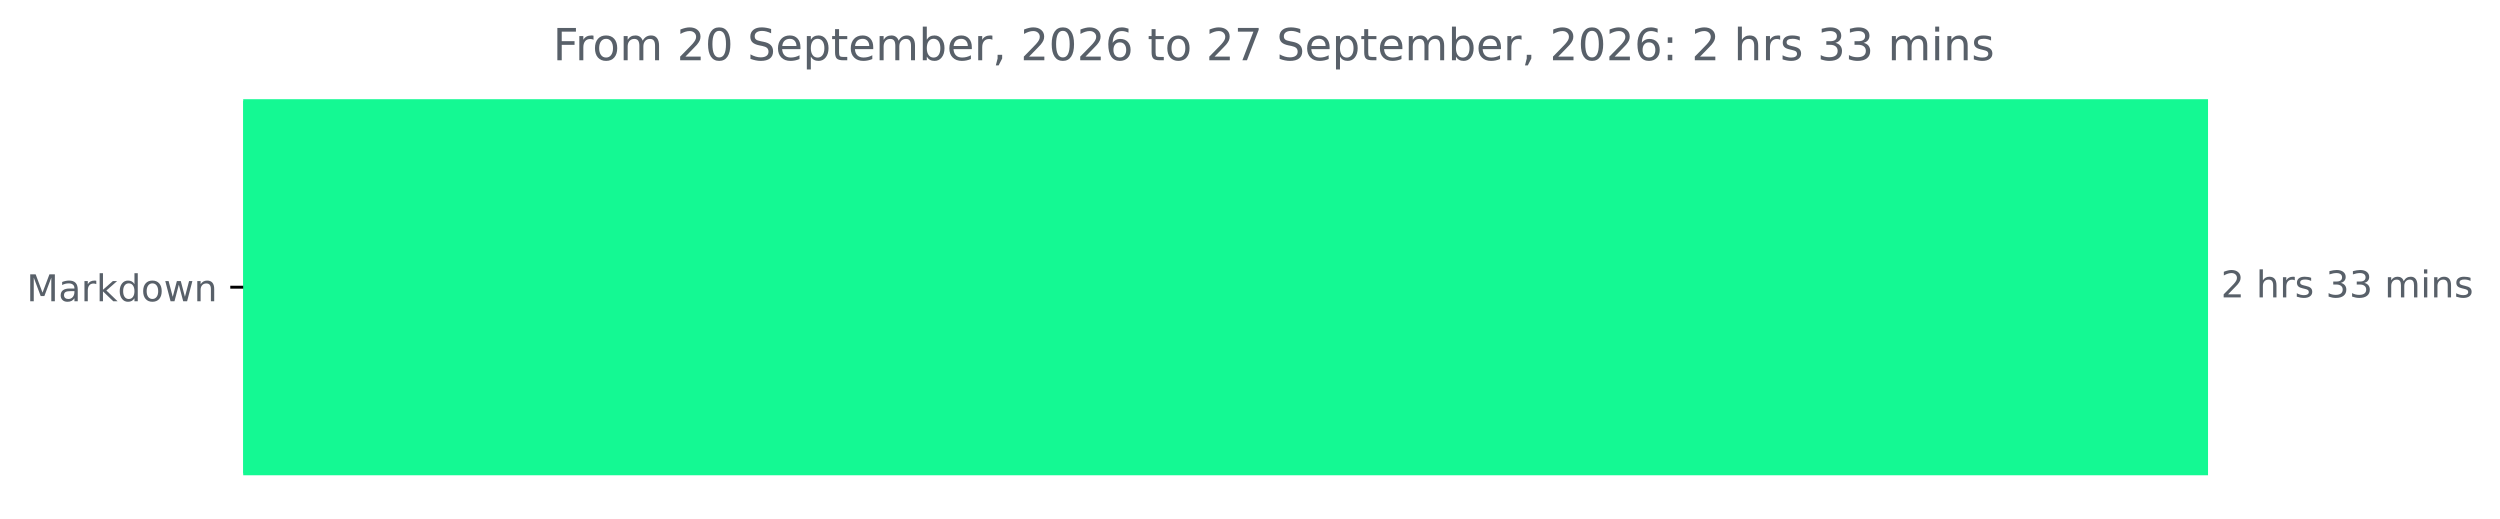
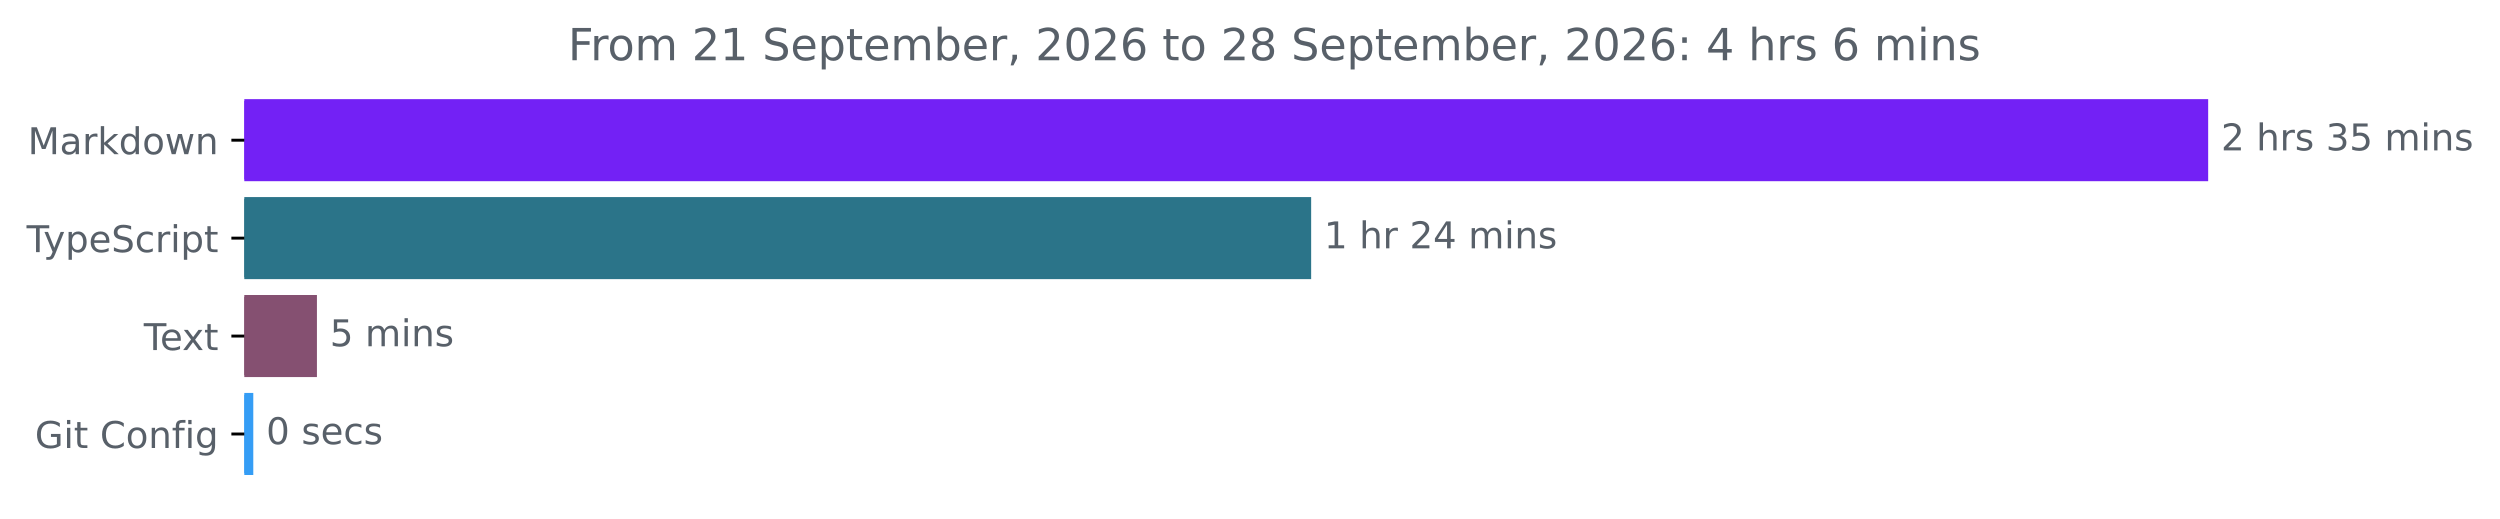
- <svg xmlns="http://www.w3.org/2000/svg" xmlns:xlink="http://www.w3.org/1999/xlink" width="676.815pt" height="140.398pt" viewBox="0 0 676.815 140.398" version="1.1">
+ <svg xmlns="http://www.w3.org/2000/svg" xmlns:xlink="http://www.w3.org/1999/xlink" width="677.144pt" height="140.398pt" viewBox="0 0 677.144 140.398" version="1.1">
  <defs>
    <style type="text/css">*{stroke-linejoin: round; stroke-linecap: butt}</style>
  </defs>
  <g id="figure_1">
    <g id="patch_1">
-       <path d="M 0 140.398  L 676.815 140.398  L 676.815 0  L 0 0  L 0 140.398  z " style="fill: none" />
+       <path d="M -0 140.398  L 677.144 140.398  L 677.144 0  L -0 0  L -0 140.398  z " style="fill: none" />
    </g>
    <g id="axes_1">
      <g id="patch_2">
-         <path d="M 65.841 27.358  L 597.269 27.358  L 597.269 128.158  L 65.841 128.158  z " clip-path="url(#peea7d1073a)" style="fill: #14f993; stroke: #14f993; stroke-linejoin: miter" />
+         <path d="M 66.17 27.358  L 597.599 27.358  L 597.599 48.579  L 66.17 48.579  z " clip-path="url(#p172af8455d)" style="fill: #7321f5; stroke: #7321f5; stroke-linejoin: miter" />
+       </g>
+       <g id="patch_3">
+         <path d="M 66.17 53.884  L 354.634 53.884  L 354.634 75.105  L 66.17 75.105  z " clip-path="url(#p172af8455d)" style="fill: #2b7489; stroke: #2b7489; stroke-linejoin: miter" />
+       </g>
+       <g id="patch_4">
+         <path d="M 66.17 80.411  L 85.345 80.411  L 85.345 101.632  L 66.17 101.632  z " clip-path="url(#p172af8455d)" style="fill: #855071; stroke: #855071; stroke-linejoin: miter" />
+       </g>
+       <g id="patch_5">
+         <path d="M 66.17 106.937  L 68.105 106.937  L 68.105 128.158  L 66.17 128.158  z " clip-path="url(#p172af8455d)" style="fill: #359df5; stroke: #359df5; stroke-linejoin: miter" />
      </g>
      <g id="matplotlib.axis_1" />
      <g id="matplotlib.axis_2">
        <g id="ytick_1">
          <g id="line2d_1">
            <defs>
-               <path id="m4551dbf85b" d="M 0 0  L -3.5 0  " style="stroke: #000000; stroke-width: 0.8" />
+               <path id="mb1d758f279" d="M 0 0  L -3.5 0  " style="stroke: #000000; stroke-width: 0.8" />
            </defs>
            <g>
-               <use xlink:href="#m4551dbf85b" x="65.841" y="77.758" style="stroke: #000000; stroke-width: 0.8" />
+               <use xlink:href="#mb1d758f279" x="66.17" y="37.969" style="stroke: #000000; stroke-width: 0.8" />
            </g>
          </g>
          <g id="text_1">
-             <g style="fill: #586069" transform="translate(7.2 81.55734) scale(0.1 -0.1)">
+             <g style="fill: #586069" transform="translate(7.529688 41.76787) scale(0.1 -0.1)">
              <defs>
                <path id="DejaVuSans-4d" d="M 628 4666  L 1569 4666  L 2759 1491  L 3956 4666  L 4897 4666  L 4897 0  L 4281 0  L 4281 4097  L 3078 897  L 2444 897  L 1241 4097  L 1241 0  L 628 0  L 628 4666  z " transform="scale(0.015625)" />
                <path id="DejaVuSans-61" d="M 2194 1759  Q 1497 1759 1228 1600  Q 959 1441 959 1056  Q 959 750 1161 570  Q 1363 391 1709 391  Q 2188 391 2477 730  Q 2766 1069 2766 1631  L 2766 1759  L 2194 1759  z M 3341 1997  L 3341 0  L 2766 0  L 2766 531  Q 2569 213 2275 61  Q 1981 -91 1556 -91  Q 1019 -91 701 211  Q 384 513 384 1019  Q 384 1609 779 1909  Q 1175 2209 1959 2209  L 2766 2209  L 2766 2266  Q 2766 2663 2505 2880  Q 2244 3097 1772 3097  Q 1472 3097 1187 3025  Q 903 2953 641 2809  L 641 3341  Q 956 3463 1253 3523  Q 1550 3584 1831 3584  Q 2591 3584 2966 3190  Q 3341 2797 3341 1997  z " transform="scale(0.015625)" />
                <path id="DejaVuSans-72" d="M 2631 2963  Q 2534 3019 2420 3045  Q 2306 3072 2169 3072  Q 1681 3072 1420 2755  Q 1159 2438 1159 1844  L 1159 0  L 581 0  L 581 3500  L 1159 3500  L 1159 2956  Q 1341 3275 1631 3429  Q 1922 3584 2338 3584  Q 2397 3584 2469 3576  Q 2541 3569 2628 3553  L 2631 2963  z " transform="scale(0.015625)" />
                <path id="DejaVuSans-6b" d="M 581 4863  L 1159 4863  L 1159 1991  L 2875 3500  L 3609 3500  L 1753 1863  L 3688 0  L 2938 0  L 1159 1709  L 1159 0  L 581 0  L 581 4863  z " transform="scale(0.015625)" />
                <path id="DejaVuSans-64" d="M 2906 2969  L 2906 4863  L 3481 4863  L 3481 0  L 2906 0  L 2906 525  Q 2725 213 2448 61  Q 2172 -91 1784 -91  Q 1150 -91 751 415  Q 353 922 353 1747  Q 353 2572 751 3078  Q 1150 3584 1784 3584  Q 2172 3584 2448 3432  Q 2725 3281 2906 2969  z M 947 1747  Q 947 1113 1208 752  Q 1469 391 1925 391  Q 2381 391 2643 752  Q 2906 1113 2906 1747  Q 2906 2381 2643 2742  Q 2381 3103 1925 3103  Q 1469 3103 1208 2742  Q 947 2381 947 1747  z " transform="scale(0.015625)" />
                <path id="DejaVuSans-6f" d="M 1959 3097  Q 1497 3097 1228 2736  Q 959 2375 959 1747  Q 959 1119 1226 758  Q 1494 397 1959 397  Q 2419 397 2687 759  Q 2956 1122 2956 1747  Q 2956 2369 2687 2733  Q 2419 3097 1959 3097  z M 1959 3584  Q 2709 3584 3137 3096  Q 3566 2609 3566 1747  Q 3566 888 3137 398  Q 2709 -91 1959 -91  Q 1206 -91 779 398  Q 353 888 353 1747  Q 353 2609 779 3096  Q 1206 3584 1959 3584  z " transform="scale(0.015625)" />
                <path id="DejaVuSans-77" d="M 269 3500  L 844 3500  L 1563 769  L 2278 3500  L 2956 3500  L 3675 769  L 4391 3500  L 4966 3500  L 4050 0  L 3372 0  L 2619 2869  L 1863 0  L 1184 0  L 269 3500  z " transform="scale(0.015625)" />
                <path id="DejaVuSans-6e" d="M 3513 2113  L 3513 0  L 2938 0  L 2938 2094  Q 2938 2591 2744 2837  Q 2550 3084 2163 3084  Q 1697 3084 1428 2787  Q 1159 2491 1159 1978  L 1159 0  L 581 0  L 581 3500  L 1159 3500  L 1159 2956  Q 1366 3272 1645 3428  Q 1925 3584 2291 3584  Q 2894 3584 3203 3211  Q 3513 2838 3513 2113  z " transform="scale(0.015625)" />
              </defs>
              <use xlink:href="#DejaVuSans-4d" />
              <use xlink:href="#DejaVuSans-61" x="86.279" />
              <use xlink:href="#DejaVuSans-72" x="147.559" />
              <use xlink:href="#DejaVuSans-6b" x="188.672" />
              <use xlink:href="#DejaVuSans-64" x="246.582" />
              <use xlink:href="#DejaVuSans-6f" x="310.059" />
              <use xlink:href="#DejaVuSans-77" x="371.24" />
              <use xlink:href="#DejaVuSans-6e" x="453.027" />
            </g>
          </g>
        </g>
-       </g>
-       <g id="text_2">
-         <g style="fill: #586069" transform="translate(601.2692 80.5175) scale(0.1 -0.1)">
+         <g id="ytick_2">
+           <g id="line2d_2">
+             <g>
+               <use xlink:href="#mb1d758f279" x="66.17" y="64.495" style="stroke: #000000; stroke-width: 0.8" />
+             </g>
+           </g>
+           <g id="text_2">
+             <g style="fill: #586069" transform="translate(7.2 68.29419) scale(0.1 -0.1)">
+               <defs>
+                 <path id="DejaVuSans-54" d="M -19 4666  L 3928 4666  L 3928 4134  L 2272 4134  L 2272 0  L 1638 0  L 1638 4134  L -19 4134  L -19 4666  z " transform="scale(0.015625)" />
+                 <path id="DejaVuSans-79" d="M 2059 -325  Q 1816 -950 1584 -1140  Q 1353 -1331 966 -1331  L 506 -1331  L 506 -850  L 844 -850  Q 1081 -850 1212 -737  Q 1344 -625 1503 -206  L 1606 56  L 191 3500  L 800 3500  L 1894 763  L 2988 3500  L 3597 3500  L 2059 -325  z " transform="scale(0.015625)" />
+                 <path id="DejaVuSans-70" d="M 1159 525  L 1159 -1331  L 581 -1331  L 581 3500  L 1159 3500  L 1159 2969  Q 1341 3281 1617 3432  Q 1894 3584 2278 3584  Q 2916 3584 3314 3078  Q 3713 2572 3713 1747  Q 3713 922 3314 415  Q 2916 -91 2278 -91  Q 1894 -91 1617 61  Q 1341 213 1159 525  z M 3116 1747  Q 3116 2381 2855 2742  Q 2594 3103 2138 3103  Q 1681 3103 1420 2742  Q 1159 2381 1159 1747  Q 1159 1113 1420 752  Q 1681 391 2138 391  Q 2594 391 2855 752  Q 3116 1113 3116 1747  z " transform="scale(0.015625)" />
+                 <path id="DejaVuSans-65" d="M 3597 1894  L 3597 1613  L 953 1613  Q 991 1019 1311 708  Q 1631 397 2203 397  Q 2534 397 2845 478  Q 3156 559 3463 722  L 3463 178  Q 3153 47 2828 -22  Q 2503 -91 2169 -91  Q 1331 -91 842 396  Q 353 884 353 1716  Q 353 2575 817 3079  Q 1281 3584 2069 3584  Q 2775 3584 3186 3129  Q 3597 2675 3597 1894  z M 3022 2063  Q 3016 2534 2758 2815  Q 2500 3097 2075 3097  Q 1594 3097 1305 2825  Q 1016 2553 972 2059  L 3022 2063  z " transform="scale(0.015625)" />
+                 <path id="DejaVuSans-53" d="M 3425 4513  L 3425 3897  Q 3066 4069 2747 4153  Q 2428 4238 2131 4238  Q 1616 4238 1336 4038  Q 1056 3838 1056 3469  Q 1056 3159 1242 3001  Q 1428 2844 1947 2747  L 2328 2669  Q 3034 2534 3370 2195  Q 3706 1856 3706 1288  Q 3706 609 3251 259  Q 2797 -91 1919 -91  Q 1588 -91 1214 -16  Q 841 59 441 206  L 441 856  Q 825 641 1194 531  Q 1563 422 1919 422  Q 2459 422 2753 634  Q 3047 847 3047 1241  Q 3047 1584 2836 1778  Q 2625 1972 2144 2069  L 1759 2144  Q 1053 2284 737 2584  Q 422 2884 422 3419  Q 422 4038 858 4394  Q 1294 4750 2059 4750  Q 2388 4750 2728 4690  Q 3069 4631 3425 4513  z " transform="scale(0.015625)" />
+                 <path id="DejaVuSans-63" d="M 3122 3366  L 3122 2828  Q 2878 2963 2633 3030  Q 2388 3097 2138 3097  Q 1578 3097 1268 2742  Q 959 2388 959 1747  Q 959 1106 1268 751  Q 1578 397 2138 397  Q 2388 397 2633 464  Q 2878 531 3122 666  L 3122 134  Q 2881 22 2623 -34  Q 2366 -91 2075 -91  Q 1284 -91 818 406  Q 353 903 353 1747  Q 353 2603 823 3093  Q 1294 3584 2113 3584  Q 2378 3584 2631 3529  Q 2884 3475 3122 3366  z " transform="scale(0.015625)" />
+                 <path id="DejaVuSans-69" d="M 603 3500  L 1178 3500  L 1178 0  L 603 0  L 603 3500  z M 603 4863  L 1178 4863  L 1178 4134  L 603 4134  L 603 4863  z " transform="scale(0.015625)" />
+                 <path id="DejaVuSans-74" d="M 1172 4494  L 1172 3500  L 2356 3500  L 2356 3053  L 1172 3053  L 1172 1153  Q 1172 725 1289 603  Q 1406 481 1766 481  L 2356 481  L 2356 0  L 1766 0  Q 1100 0 847 248  Q 594 497 594 1153  L 594 3053  L 172 3053  L 172 3500  L 594 3500  L 594 4494  L 1172 4494  z " transform="scale(0.015625)" />
+               </defs>
+               <use xlink:href="#DejaVuSans-54" />
+               <use xlink:href="#DejaVuSans-79" x="45.459" />
+               <use xlink:href="#DejaVuSans-70" x="104.639" />
+               <use xlink:href="#DejaVuSans-65" x="168.115" />
+               <use xlink:href="#DejaVuSans-53" x="229.639" />
+               <use xlink:href="#DejaVuSans-63" x="293.115" />
+               <use xlink:href="#DejaVuSans-72" x="348.096" />
+               <use xlink:href="#DejaVuSans-69" x="389.209" />
+               <use xlink:href="#DejaVuSans-70" x="416.992" />
+               <use xlink:href="#DejaVuSans-74" x="480.469" />
+             </g>
+           </g>
+         </g>
+         <g id="ytick_3">
+           <g id="line2d_3">
+             <g>
+               <use xlink:href="#mb1d758f279" x="66.17" y="91.021" style="stroke: #000000; stroke-width: 0.8" />
+             </g>
+           </g>
+           <g id="text_3">
+             <g style="fill: #586069" transform="translate(38.94531 94.8205) scale(0.1 -0.1)">
+               <defs>
+                 <path id="DejaVuSans-78" d="M 3513 3500  L 2247 1797  L 3578 0  L 2900 0  L 1881 1375  L 863 0  L 184 0  L 1544 1831  L 300 3500  L 978 3500  L 1906 2253  L 2834 3500  L 3513 3500  z " transform="scale(0.015625)" />
+               </defs>
+               <use xlink:href="#DejaVuSans-54" />
+               <use xlink:href="#DejaVuSans-65" x="44.084" />
+               <use xlink:href="#DejaVuSans-78" x="103.857" />
+               <use xlink:href="#DejaVuSans-74" x="163.037" />
+             </g>
+           </g>
+         </g>
+         <g id="ytick_4">
+           <g id="line2d_4">
+             <g>
+               <use xlink:href="#mb1d758f279" x="66.17" y="117.548" style="stroke: #000000; stroke-width: 0.8" />
+             </g>
+           </g>
+           <g id="text_4">
+             <g style="fill: #586069" transform="translate(9.459375 121.3468) scale(0.1 -0.1)">
+               <defs>
+                 <path id="DejaVuSans-47" d="M 3809 666  L 3809 1919  L 2778 1919  L 2778 2438  L 4434 2438  L 4434 434  Q 4069 175 3628 42  Q 3188 -91 2688 -91  Q 1594 -91 976 548  Q 359 1188 359 2328  Q 359 3472 976 4111  Q 1594 4750 2688 4750  Q 3144 4750 3555 4637  Q 3966 4525 4313 4306  L 4313 3634  Q 3963 3931 3569 4081  Q 3175 4231 2741 4231  Q 1884 4231 1454 3753  Q 1025 3275 1025 2328  Q 1025 1384 1454 906  Q 1884 428 2741 428  Q 3075 428 3337 486  Q 3600 544 3809 666  z " transform="scale(0.015625)" />
+                 <path id="DejaVuSans-20" transform="scale(0.015625)" />
+                 <path id="DejaVuSans-43" d="M 4122 4306  L 4122 3641  Q 3803 3938 3442 4084  Q 3081 4231 2675 4231  Q 1875 4231 1450 3742  Q 1025 3253 1025 2328  Q 1025 1406 1450 917  Q 1875 428 2675 428  Q 3081 428 3442 575  Q 3803 722 4122 1019  L 4122 359  Q 3791 134 3420 21  Q 3050 -91 2638 -91  Q 1578 -91 968 557  Q 359 1206 359 2328  Q 359 3453 968 4101  Q 1578 4750 2638 4750  Q 3056 4750 3426 4639  Q 3797 4528 4122 4306  z " transform="scale(0.015625)" />
+                 <path id="DejaVuSans-66" d="M 2375 4863  L 2375 4384  L 1825 4384  Q 1516 4384 1395 4259  Q 1275 4134 1275 3809  L 1275 3500  L 2222 3500  L 2222 3053  L 1275 3053  L 1275 0  L 697 0  L 697 3053  L 147 3053  L 147 3500  L 697 3500  L 697 3744  Q 697 4328 969 4595  Q 1241 4863 1831 4863  L 2375 4863  z " transform="scale(0.015625)" />
+                 <path id="DejaVuSans-67" d="M 2906 1791  Q 2906 2416 2648 2759  Q 2391 3103 1925 3103  Q 1463 3103 1205 2759  Q 947 2416 947 1791  Q 947 1169 1205 825  Q 1463 481 1925 481  Q 2391 481 2648 825  Q 2906 1169 2906 1791  z M 3481 434  Q 3481 -459 3084 -895  Q 2688 -1331 1869 -1331  Q 1566 -1331 1297 -1286  Q 1028 -1241 775 -1147  L 775 -588  Q 1028 -725 1275 -790  Q 1522 -856 1778 -856  Q 2344 -856 2625 -561  Q 2906 -266 2906 331  L 2906 616  Q 2728 306 2450 153  Q 2172 0 1784 0  Q 1141 0 747 490  Q 353 981 353 1791  Q 353 2603 747 3093  Q 1141 3584 1784 3584  Q 2172 3584 2450 3431  Q 2728 3278 2906 2969  L 2906 3500  L 3481 3500  L 3481 434  z " transform="scale(0.015625)" />
+               </defs>
+               <use xlink:href="#DejaVuSans-47" />
+               <use xlink:href="#DejaVuSans-69" x="77.49" />
+               <use xlink:href="#DejaVuSans-74" x="105.273" />
+               <use xlink:href="#DejaVuSans-20" x="144.482" />
+               <use xlink:href="#DejaVuSans-43" x="176.27" />
+               <use xlink:href="#DejaVuSans-6f" x="246.094" />
+               <use xlink:href="#DejaVuSans-6e" x="307.275" />
+               <use xlink:href="#DejaVuSans-66" x="370.654" />
+               <use xlink:href="#DejaVuSans-69" x="405.859" />
+               <use xlink:href="#DejaVuSans-67" x="433.643" />
+             </g>
+           </g>
+         </g>
+       </g>
+       <g id="text_5">
+         <g style="fill: #586069" transform="translate(601.5989 40.72803) scale(0.1 -0.1)">
          <defs>
            <path id="DejaVuSans-32" d="M 1228 531  L 3431 531  L 3431 0  L 469 0  L 469 531  Q 828 903 1448 1529  Q 2069 2156 2228 2338  Q 2531 2678 2651 2914  Q 2772 3150 2772 3378  Q 2772 3750 2511 3984  Q 2250 4219 1831 4219  Q 1534 4219 1204 4116  Q 875 4013 500 3803  L 500 4441  Q 881 4594 1212 4672  Q 1544 4750 1819 4750  Q 2544 4750 2975 4387  Q 3406 4025 3406 3419  Q 3406 3131 3298 2873  Q 3191 2616 2906 2266  Q 2828 2175 2409 1742  Q 1991 1309 1228 531  z " transform="scale(0.015625)" />
-             <path id="DejaVuSans-20" transform="scale(0.015625)" />
            <path id="DejaVuSans-68" d="M 3513 2113  L 3513 0  L 2938 0  L 2938 2094  Q 2938 2591 2744 2837  Q 2550 3084 2163 3084  Q 1697 3084 1428 2787  Q 1159 2491 1159 1978  L 1159 0  L 581 0  L 581 4863  L 1159 4863  L 1159 2956  Q 1366 3272 1645 3428  Q 1925 3584 2291 3584  Q 2894 3584 3203 3211  Q 3513 2838 3513 2113  z " transform="scale(0.015625)" />
            <path id="DejaVuSans-73" d="M 2834 3397  L 2834 2853  Q 2591 2978 2328 3040  Q 2066 3103 1784 3103  Q 1356 3103 1142 2972  Q 928 2841 928 2578  Q 928 2378 1081 2264  Q 1234 2150 1697 2047  L 1894 2003  Q 2506 1872 2764 1633  Q 3022 1394 3022 966  Q 3022 478 2636 193  Q 2250 -91 1575 -91  Q 1294 -91 989 -36  Q 684 19 347 128  L 347 722  Q 666 556 975 473  Q 1284 391 1588 391  Q 1994 391 2212 530  Q 2431 669 2431 922  Q 2431 1156 2273 1281  Q 2116 1406 1581 1522  L 1381 1569  Q 847 1681 609 1914  Q 372 2147 372 2553  Q 372 3047 722 3315  Q 1072 3584 1716 3584  Q 2034 3584 2315 3537  Q 2597 3491 2834 3397  z " transform="scale(0.015625)" />
            <path id="DejaVuSans-33" d="M 2597 2516  Q 3050 2419 3304 2112  Q 3559 1806 3559 1356  Q 3559 666 3084 287  Q 2609 -91 1734 -91  Q 1441 -91 1130 -33  Q 819 25 488 141  L 488 750  Q 750 597 1062 519  Q 1375 441 1716 441  Q 2309 441 2620 675  Q 2931 909 2931 1356  Q 2931 1769 2642 2001  Q 2353 2234 1838 2234  L 1294 2234  L 1294 2753  L 1863 2753  Q 2328 2753 2575 2939  Q 2822 3125 2822 3475  Q 2822 3834 2567 4026  Q 2313 4219 1838 4219  Q 1578 4219 1281 4162  Q 984 4106 628 3988  L 628 4550  Q 988 4650 1302 4700  Q 1616 4750 1894 4750  Q 2613 4750 3031 4423  Q 3450 4097 3450 3541  Q 3450 3153 3228 2886  Q 3006 2619 2597 2516  z " transform="scale(0.015625)" />
+             <path id="DejaVuSans-35" d="M 691 4666  L 3169 4666  L 3169 4134  L 1269 4134  L 1269 2991  Q 1406 3038 1543 3061  Q 1681 3084 1819 3084  Q 2600 3084 3056 2656  Q 3513 2228 3513 1497  Q 3513 744 3044 326  Q 2575 -91 1722 -91  Q 1428 -91 1123 -41  Q 819 9 494 109  L 494 744  Q 775 591 1075 516  Q 1375 441 1709 441  Q 2250 441 2565 725  Q 2881 1009 2881 1497  Q 2881 1984 2565 2268  Q 2250 2553 1709 2553  Q 1456 2553 1204 2497  Q 953 2441 691 2322  L 691 4666  z " transform="scale(0.015625)" />
            <path id="DejaVuSans-6d" d="M 3328 2828  Q 3544 3216 3844 3400  Q 4144 3584 4550 3584  Q 5097 3584 5394 3201  Q 5691 2819 5691 2113  L 5691 0  L 5113 0  L 5113 2094  Q 5113 2597 4934 2840  Q 4756 3084 4391 3084  Q 3944 3084 3684 2787  Q 3425 2491 3425 1978  L 3425 0  L 2847 0  L 2847 2094  Q 2847 2600 2669 2842  Q 2491 3084 2119 3084  Q 1678 3084 1418 2786  Q 1159 2488 1159 1978  L 1159 0  L 581 0  L 581 3500  L 1159 3500  L 1159 2956  Q 1356 3278 1631 3431  Q 1906 3584 2284 3584  Q 2666 3584 2933 3390  Q 3200 3197 3328 2828  z " transform="scale(0.015625)" />
-             <path id="DejaVuSans-69" d="M 603 3500  L 1178 3500  L 1178 0  L 603 0  L 603 3500  z M 603 4863  L 1178 4863  L 1178 4134  L 603 4134  L 603 4863  z " transform="scale(0.015625)" />
          </defs>
          <use xlink:href="#DejaVuSans-32" />
          <use xlink:href="#DejaVuSans-20" x="63.623" />
          <use xlink:href="#DejaVuSans-68" x="95.41" />
          <use xlink:href="#DejaVuSans-72" x="158.789" />
          <use xlink:href="#DejaVuSans-73" x="199.902" />
          <use xlink:href="#DejaVuSans-20" x="252.002" />
          <use xlink:href="#DejaVuSans-33" x="283.789" />
-           <use xlink:href="#DejaVuSans-33" x="347.412" />
+           <use xlink:href="#DejaVuSans-35" x="347.412" />
          <use xlink:href="#DejaVuSans-20" x="411.035" />
          <use xlink:href="#DejaVuSans-6d" x="442.822" />
          <use xlink:href="#DejaVuSans-69" x="540.234" />
          <use xlink:href="#DejaVuSans-6e" x="568.018" />
          <use xlink:href="#DejaVuSans-73" x="631.396" />
        </g>
      </g>
-       <g id="text_3">
-         <g style="fill: #586069" transform="translate(149.715 16.31812) scale(0.12 -0.12)">
+       <g id="text_6">
+         <g style="fill: #586069" transform="translate(358.6337 67.25434) scale(0.1 -0.1)">
+           <defs>
+             <path id="DejaVuSans-31" d="M 794 531  L 1825 531  L 1825 4091  L 703 3866  L 703 4441  L 1819 4666  L 2450 4666  L 2450 531  L 3481 531  L 3481 0  L 794 0  L 794 531  z " transform="scale(0.015625)" />
+             <path id="DejaVuSans-34" d="M 2419 4116  L 825 1625  L 2419 1625  L 2419 4116  z M 2253 4666  L 3047 4666  L 3047 1625  L 3713 1625  L 3713 1100  L 3047 1100  L 3047 0  L 2419 0  L 2419 1100  L 313 1100  L 313 1709  L 2253 4666  z " transform="scale(0.015625)" />
+           </defs>
+           <use xlink:href="#DejaVuSans-31" />
+           <use xlink:href="#DejaVuSans-20" x="63.623" />
+           <use xlink:href="#DejaVuSans-68" x="95.41" />
+           <use xlink:href="#DejaVuSans-72" x="158.789" />
+           <use xlink:href="#DejaVuSans-20" x="199.902" />
+           <use xlink:href="#DejaVuSans-32" x="231.689" />
+           <use xlink:href="#DejaVuSans-34" x="295.312" />
+           <use xlink:href="#DejaVuSans-20" x="358.936" />
+           <use xlink:href="#DejaVuSans-6d" x="390.723" />
+           <use xlink:href="#DejaVuSans-69" x="488.135" />
+           <use xlink:href="#DejaVuSans-6e" x="515.918" />
+           <use xlink:href="#DejaVuSans-73" x="579.297" />
+         </g>
+       </g>
+       <g id="text_7">
+         <g style="fill: #586069" transform="translate(89.34514 93.78066) scale(0.1 -0.1)">
+           <use xlink:href="#DejaVuSans-35" />
+           <use xlink:href="#DejaVuSans-20" x="63.623" />
+           <use xlink:href="#DejaVuSans-6d" x="95.41" />
+           <use xlink:href="#DejaVuSans-69" x="192.822" />
+           <use xlink:href="#DejaVuSans-6e" x="220.605" />
+           <use xlink:href="#DejaVuSans-73" x="283.984" />
+         </g>
+       </g>
+       <g id="text_8">
+         <g style="fill: #586069" transform="translate(72.10461 120.307) scale(0.1 -0.1)">
+           <defs>
+             <path id="DejaVuSans-30" d="M 2034 4250  Q 1547 4250 1301 3770  Q 1056 3291 1056 2328  Q 1056 1369 1301 889  Q 1547 409 2034 409  Q 2525 409 2770 889  Q 3016 1369 3016 2328  Q 3016 3291 2770 3770  Q 2525 4250 2034 4250  z M 2034 4750  Q 2819 4750 3233 4129  Q 3647 3509 3647 2328  Q 3647 1150 3233 529  Q 2819 -91 2034 -91  Q 1250 -91 836 529  Q 422 1150 422 2328  Q 422 3509 836 4129  Q 1250 4750 2034 4750  z " transform="scale(0.015625)" />
+           </defs>
+           <use xlink:href="#DejaVuSans-30" />
+           <use xlink:href="#DejaVuSans-20" x="63.623" />
+           <use xlink:href="#DejaVuSans-73" x="95.41" />
+           <use xlink:href="#DejaVuSans-65" x="147.51" />
+           <use xlink:href="#DejaVuSans-63" x="209.033" />
+           <use xlink:href="#DejaVuSans-73" x="264.014" />
+         </g>
+       </g>
+       <g id="text_9">
+         <g style="fill: #586069" transform="translate(153.8622 16.31812) scale(0.12 -0.12)">
          <defs>
            <path id="DejaVuSans-46" d="M 628 4666  L 3309 4666  L 3309 4134  L 1259 4134  L 1259 2759  L 3109 2759  L 3109 2228  L 1259 2228  L 1259 0  L 628 0  L 628 4666  z " transform="scale(0.015625)" />
-             <path id="DejaVuSans-30" d="M 2034 4250  Q 1547 4250 1301 3770  Q 1056 3291 1056 2328  Q 1056 1369 1301 889  Q 1547 409 2034 409  Q 2525 409 2770 889  Q 3016 1369 3016 2328  Q 3016 3291 2770 3770  Q 2525 4250 2034 4250  z M 2034 4750  Q 2819 4750 3233 4129  Q 3647 3509 3647 2328  Q 3647 1150 3233 529  Q 2819 -91 2034 -91  Q 1250 -91 836 529  Q 422 1150 422 2328  Q 422 3509 836 4129  Q 1250 4750 2034 4750  z " transform="scale(0.015625)" />
-             <path id="DejaVuSans-53" d="M 3425 4513  L 3425 3897  Q 3066 4069 2747 4153  Q 2428 4238 2131 4238  Q 1616 4238 1336 4038  Q 1056 3838 1056 3469  Q 1056 3159 1242 3001  Q 1428 2844 1947 2747  L 2328 2669  Q 3034 2534 3370 2195  Q 3706 1856 3706 1288  Q 3706 609 3251 259  Q 2797 -91 1919 -91  Q 1588 -91 1214 -16  Q 841 59 441 206  L 441 856  Q 825 641 1194 531  Q 1563 422 1919 422  Q 2459 422 2753 634  Q 3047 847 3047 1241  Q 3047 1584 2836 1778  Q 2625 1972 2144 2069  L 1759 2144  Q 1053 2284 737 2584  Q 422 2884 422 3419  Q 422 4038 858 4394  Q 1294 4750 2059 4750  Q 2388 4750 2728 4690  Q 3069 4631 3425 4513  z " transform="scale(0.015625)" />
-             <path id="DejaVuSans-65" d="M 3597 1894  L 3597 1613  L 953 1613  Q 991 1019 1311 708  Q 1631 397 2203 397  Q 2534 397 2845 478  Q 3156 559 3463 722  L 3463 178  Q 3153 47 2828 -22  Q 2503 -91 2169 -91  Q 1331 -91 842 396  Q 353 884 353 1716  Q 353 2575 817 3079  Q 1281 3584 2069 3584  Q 2775 3584 3186 3129  Q 3597 2675 3597 1894  z M 3022 2063  Q 3016 2534 2758 2815  Q 2500 3097 2075 3097  Q 1594 3097 1305 2825  Q 1016 2553 972 2059  L 3022 2063  z " transform="scale(0.015625)" />
-             <path id="DejaVuSans-70" d="M 1159 525  L 1159 -1331  L 581 -1331  L 581 3500  L 1159 3500  L 1159 2969  Q 1341 3281 1617 3432  Q 1894 3584 2278 3584  Q 2916 3584 3314 3078  Q 3713 2572 3713 1747  Q 3713 922 3314 415  Q 2916 -91 2278 -91  Q 1894 -91 1617 61  Q 1341 213 1159 525  z M 3116 1747  Q 3116 2381 2855 2742  Q 2594 3103 2138 3103  Q 1681 3103 1420 2742  Q 1159 2381 1159 1747  Q 1159 1113 1420 752  Q 1681 391 2138 391  Q 2594 391 2855 752  Q 3116 1113 3116 1747  z " transform="scale(0.015625)" />
-             <path id="DejaVuSans-74" d="M 1172 4494  L 1172 3500  L 2356 3500  L 2356 3053  L 1172 3053  L 1172 1153  Q 1172 725 1289 603  Q 1406 481 1766 481  L 2356 481  L 2356 0  L 1766 0  Q 1100 0 847 248  Q 594 497 594 1153  L 594 3053  L 172 3053  L 172 3500  L 594 3500  L 594 4494  L 1172 4494  z " transform="scale(0.015625)" />
            <path id="DejaVuSans-62" d="M 3116 1747  Q 3116 2381 2855 2742  Q 2594 3103 2138 3103  Q 1681 3103 1420 2742  Q 1159 2381 1159 1747  Q 1159 1113 1420 752  Q 1681 391 2138 391  Q 2594 391 2855 752  Q 3116 1113 3116 1747  z M 1159 2969  Q 1341 3281 1617 3432  Q 1894 3584 2278 3584  Q 2916 3584 3314 3078  Q 3713 2572 3713 1747  Q 3713 922 3314 415  Q 2916 -91 2278 -91  Q 1894 -91 1617 61  Q 1341 213 1159 525  L 1159 0  L 581 0  L 581 4863  L 1159 4863  L 1159 2969  z " transform="scale(0.015625)" />
            <path id="DejaVuSans-2c" d="M 750 794  L 1409 794  L 1409 256  L 897 -744  L 494 -744  L 750 256  L 750 794  z " transform="scale(0.015625)" />
            <path id="DejaVuSans-36" d="M 2113 2584  Q 1688 2584 1439 2293  Q 1191 2003 1191 1497  Q 1191 994 1439 701  Q 1688 409 2113 409  Q 2538 409 2786 701  Q 3034 994 3034 1497  Q 3034 2003 2786 2293  Q 2538 2584 2113 2584  z M 3366 4563  L 3366 3988  Q 3128 4100 2886 4159  Q 2644 4219 2406 4219  Q 1781 4219 1451 3797  Q 1122 3375 1075 2522  Q 1259 2794 1537 2939  Q 1816 3084 2150 3084  Q 2853 3084 3261 2657  Q 3669 2231 3669 1497  Q 3669 778 3244 343  Q 2819 -91 2113 -91  Q 1303 -91 875 529  Q 447 1150 447 2328  Q 447 3434 972 4092  Q 1497 4750 2381 4750  Q 2619 4750 2861 4703  Q 3103 4656 3366 4563  z " transform="scale(0.015625)" />
-             <path id="DejaVuSans-37" d="M 525 4666  L 3525 4666  L 3525 4397  L 1831 0  L 1172 0  L 2766 4134  L 525 4134  L 525 4666  z " transform="scale(0.015625)" />
+             <path id="DejaVuSans-38" d="M 2034 2216  Q 1584 2216 1326 1975  Q 1069 1734 1069 1313  Q 1069 891 1326 650  Q 1584 409 2034 409  Q 2484 409 2743 651  Q 3003 894 3003 1313  Q 3003 1734 2745 1975  Q 2488 2216 2034 2216  z M 1403 2484  Q 997 2584 770 2862  Q 544 3141 544 3541  Q 544 4100 942 4425  Q 1341 4750 2034 4750  Q 2731 4750 3128 4425  Q 3525 4100 3525 3541  Q 3525 3141 3298 2862  Q 3072 2584 2669 2484  Q 3125 2378 3379 2068  Q 3634 1759 3634 1313  Q 3634 634 3220 271  Q 2806 -91 2034 -91  Q 1263 -91 848 271  Q 434 634 434 1313  Q 434 1759 690 2068  Q 947 2378 1403 2484  z M 1172 3481  Q 1172 3119 1398 2916  Q 1625 2713 2034 2713  Q 2441 2713 2670 2916  Q 2900 3119 2900 3481  Q 2900 3844 2670 4047  Q 2441 4250 2034 4250  Q 1625 4250 1398 4047  Q 1172 3844 1172 3481  z " transform="scale(0.015625)" />
            <path id="DejaVuSans-3a" d="M 750 794  L 1409 794  L 1409 0  L 750 0  L 750 794  z M 750 3309  L 1409 3309  L 1409 2516  L 750 2516  L 750 3309  z " transform="scale(0.015625)" />
          </defs>
          <use xlink:href="#DejaVuSans-46" />
          <use xlink:href="#DejaVuSans-72" x="50.27" />
          <use xlink:href="#DejaVuSans-6f" x="89.133" />
          <use xlink:href="#DejaVuSans-6d" x="150.314" />
          <use xlink:href="#DejaVuSans-20" x="247.727" />
          <use xlink:href="#DejaVuSans-32" x="279.514" />
-           <use xlink:href="#DejaVuSans-30" x="343.137" />
+           <use xlink:href="#DejaVuSans-31" x="343.137" />
          <use xlink:href="#DejaVuSans-20" x="406.76" />
          <use xlink:href="#DejaVuSans-53" x="438.547" />
          <use xlink:href="#DejaVuSans-65" x="502.023" />
          <use xlink:href="#DejaVuSans-70" x="563.547" />
          <use xlink:href="#DejaVuSans-74" x="627.023" />
          <use xlink:href="#DejaVuSans-65" x="666.232" />
          <use xlink:href="#DejaVuSans-6d" x="727.756" />
          <use xlink:href="#DejaVuSans-62" x="825.168" />
          <use xlink:href="#DejaVuSans-65" x="888.645" />
          <use xlink:href="#DejaVuSans-72" x="950.168" />
          <use xlink:href="#DejaVuSans-2c" x="991.281" />
          <use xlink:href="#DejaVuSans-20" x="1023.068" />
          <use xlink:href="#DejaVuSans-32" x="1054.855" />
          <use xlink:href="#DejaVuSans-30" x="1118.479" />
          <use xlink:href="#DejaVuSans-32" x="1182.102" />
          <use xlink:href="#DejaVuSans-36" x="1245.725" />
          <use xlink:href="#DejaVuSans-20" x="1309.348" />
          <use xlink:href="#DejaVuSans-74" x="1341.135" />
          <use xlink:href="#DejaVuSans-6f" x="1380.344" />
          <use xlink:href="#DejaVuSans-20" x="1441.525" />
          <use xlink:href="#DejaVuSans-32" x="1473.312" />
-           <use xlink:href="#DejaVuSans-37" x="1536.936" />
+           <use xlink:href="#DejaVuSans-38" x="1536.936" />
          <use xlink:href="#DejaVuSans-20" x="1600.559" />
          <use xlink:href="#DejaVuSans-53" x="1632.346" />
          <use xlink:href="#DejaVuSans-65" x="1695.822" />
          <use xlink:href="#DejaVuSans-70" x="1757.346" />
          <use xlink:href="#DejaVuSans-74" x="1820.822" />
          <use xlink:href="#DejaVuSans-65" x="1860.031" />
          <use xlink:href="#DejaVuSans-6d" x="1921.555" />
          <use xlink:href="#DejaVuSans-62" x="2018.967" />
          <use xlink:href="#DejaVuSans-65" x="2082.443" />
          <use xlink:href="#DejaVuSans-72" x="2143.967" />
          <use xlink:href="#DejaVuSans-2c" x="2185.08" />
          <use xlink:href="#DejaVuSans-20" x="2216.867" />
          <use xlink:href="#DejaVuSans-32" x="2248.654" />
          <use xlink:href="#DejaVuSans-30" x="2312.277" />
          <use xlink:href="#DejaVuSans-32" x="2375.9" />
          <use xlink:href="#DejaVuSans-36" x="2439.523" />
          <use xlink:href="#DejaVuSans-3a" x="2503.146" />
          <use xlink:href="#DejaVuSans-20" x="2536.838" />
-           <use xlink:href="#DejaVuSans-32" x="2568.625" />
+           <use xlink:href="#DejaVuSans-34" x="2568.625" />
          <use xlink:href="#DejaVuSans-20" x="2632.248" />
          <use xlink:href="#DejaVuSans-68" x="2664.035" />
          <use xlink:href="#DejaVuSans-72" x="2727.414" />
          <use xlink:href="#DejaVuSans-73" x="2768.527" />
          <use xlink:href="#DejaVuSans-20" x="2820.627" />
-           <use xlink:href="#DejaVuSans-33" x="2852.414" />
-           <use xlink:href="#DejaVuSans-33" x="2916.037" />
-           <use xlink:href="#DejaVuSans-20" x="2979.66" />
-           <use xlink:href="#DejaVuSans-6d" x="3011.447" />
-           <use xlink:href="#DejaVuSans-69" x="3108.859" />
-           <use xlink:href="#DejaVuSans-6e" x="3136.643" />
-           <use xlink:href="#DejaVuSans-73" x="3200.021" />
+           <use xlink:href="#DejaVuSans-36" x="2852.414" />
+           <use xlink:href="#DejaVuSans-20" x="2916.037" />
+           <use xlink:href="#DejaVuSans-6d" x="2947.824" />
+           <use xlink:href="#DejaVuSans-69" x="3045.236" />
+           <use xlink:href="#DejaVuSans-6e" x="3073.02" />
+           <use xlink:href="#DejaVuSans-73" x="3136.398" />
        </g>
      </g>
    </g>
  </g>
  <defs>
-     <clipPath id="peea7d1073a">
-       <rect x="65.841" y="22.318" width="558" height="110.88" />
+     <clipPath id="p172af8455d">
+       <rect x="66.17" y="22.318" width="558" height="110.88" />
    </clipPath>
  </defs>
</svg>
